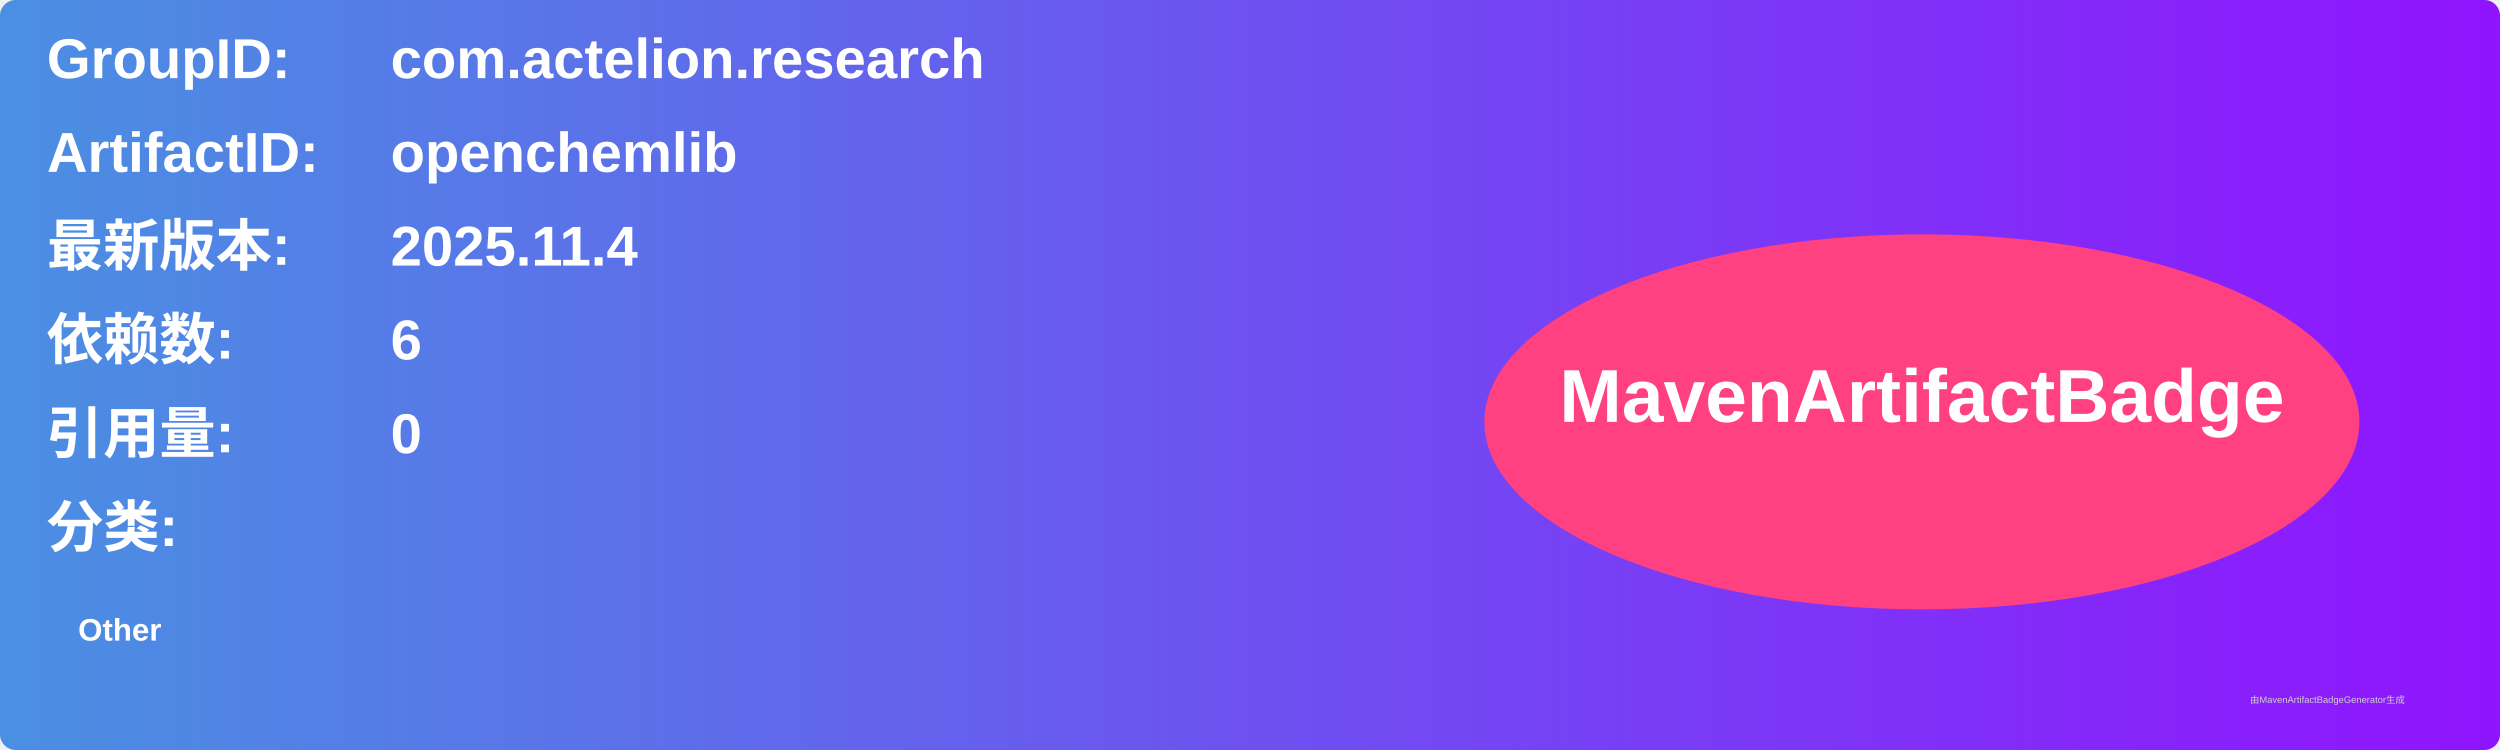
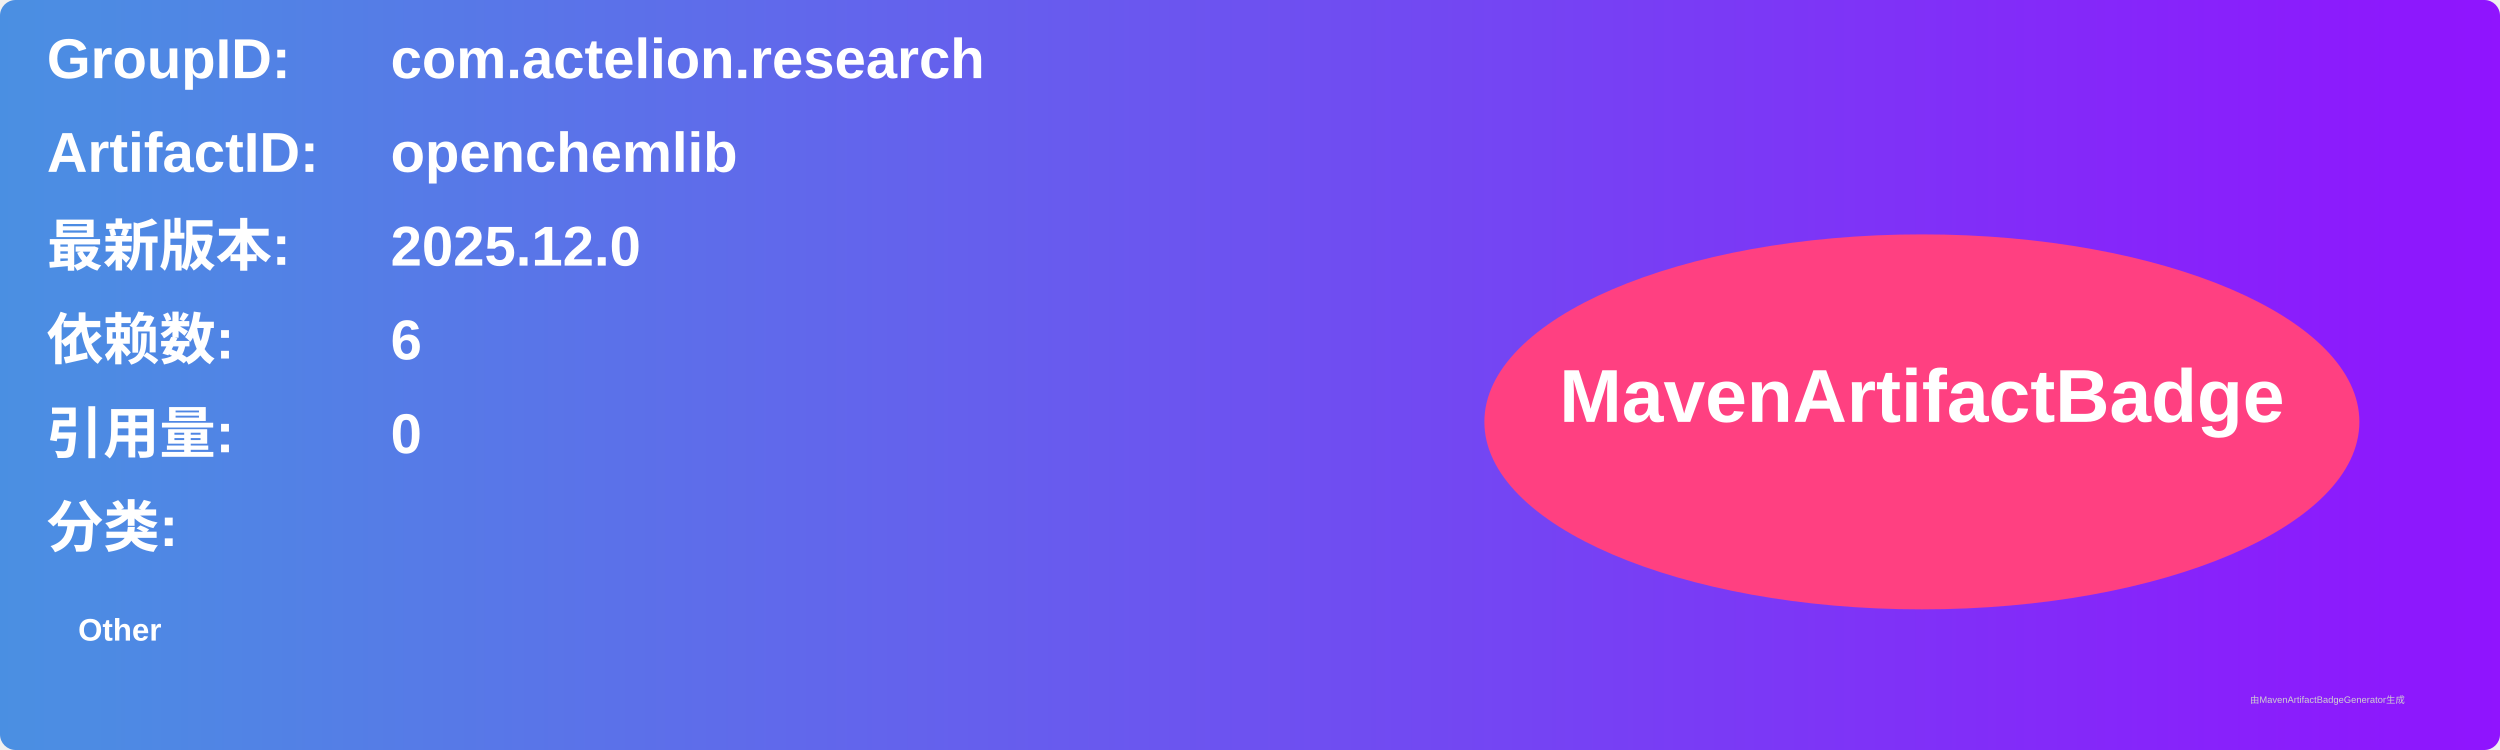
<svg xmlns="http://www.w3.org/2000/svg" width="800" height="240" viewBox="0 0 800 240">
  <linearGradient id="grad" x1="0%" y1="0%" x2="100%" y2="0%">
    <stop offset="0%" stop-color="#4a90e2" />
    <stop offset="100%" stop-color="#9013fe" />
  </linearGradient>
  <rect width="100%" height="100%" rx="5" ry="5" fill="url(#grad)" />
  <g transform="translate(15, 15)">
    <text x="0" y="10" font-family="Arial" font-size="18" fill="white" font-weight="bold" width="260">GroupID:</text>
    <text x="110" y="10" font-family="Arial" font-size="18" fill="white" font-weight="bold" width="460">com.actelion.research</text>
    <text x="0" y="40" font-family="Arial" font-size="18" fill="white" font-weight="bold" width="260">ArtifactID:</text>
    <text x="110" y="40" font-family="Arial" font-size="18" fill="white" font-weight="bold" width="460">openchemlib</text>
    <text x="0" y="70" font-family="Arial" font-size="18" fill="white" font-weight="bold">最新版本:</text>
    <text x="110" y="70" font-family="Arial" font-size="18" fill="white" font-weight="bold">
-       <tspan font-weight="bold">2025.11.4</tspan>
+       <tspan font-weight="bold">2025.12.0</tspan>
    </text>
    <text x="0" y="100" font-family="Arial" font-size="18" fill="white" font-weight="bold">依赖数: </text>
    <text x="110" y="100" font-family="Arial" font-size="18" fill="white">
      <tspan font-weight="bold">6</tspan>
    </text>
    <text x="0" y="130" font-family="Arial" font-size="18" fill="white" font-weight="bold">引用量: </text>
    <text x="110" y="130" font-family="Arial" font-size="18" fill="white">
      <tspan font-weight="bold">0</tspan>
    </text>
    <text x="0" y="160" font-family="Arial" font-size="18" fill="white" font-weight="bold">分类:</text>
    <text x="10" y="190" font-family="Arial" font-size="10" fill="white">
      <tspan font-weight="bold">Other</tspan>
    </text>
    <ellipse cx="600" cy="120" rx="140" ry="60" fill="#ff4081" />
    <text x="600" y="120" text-anchor="middle" font-family="Arial" font-size="24" fill="white" font-weight="bold">MavenArtifactBadge</text>
  </g>
  <text x="720" y="225" font-family="Arial" font-size="3" fill="#d0d0d0">由MavenArtifactBadgeGenerator生成</text>
</svg>
